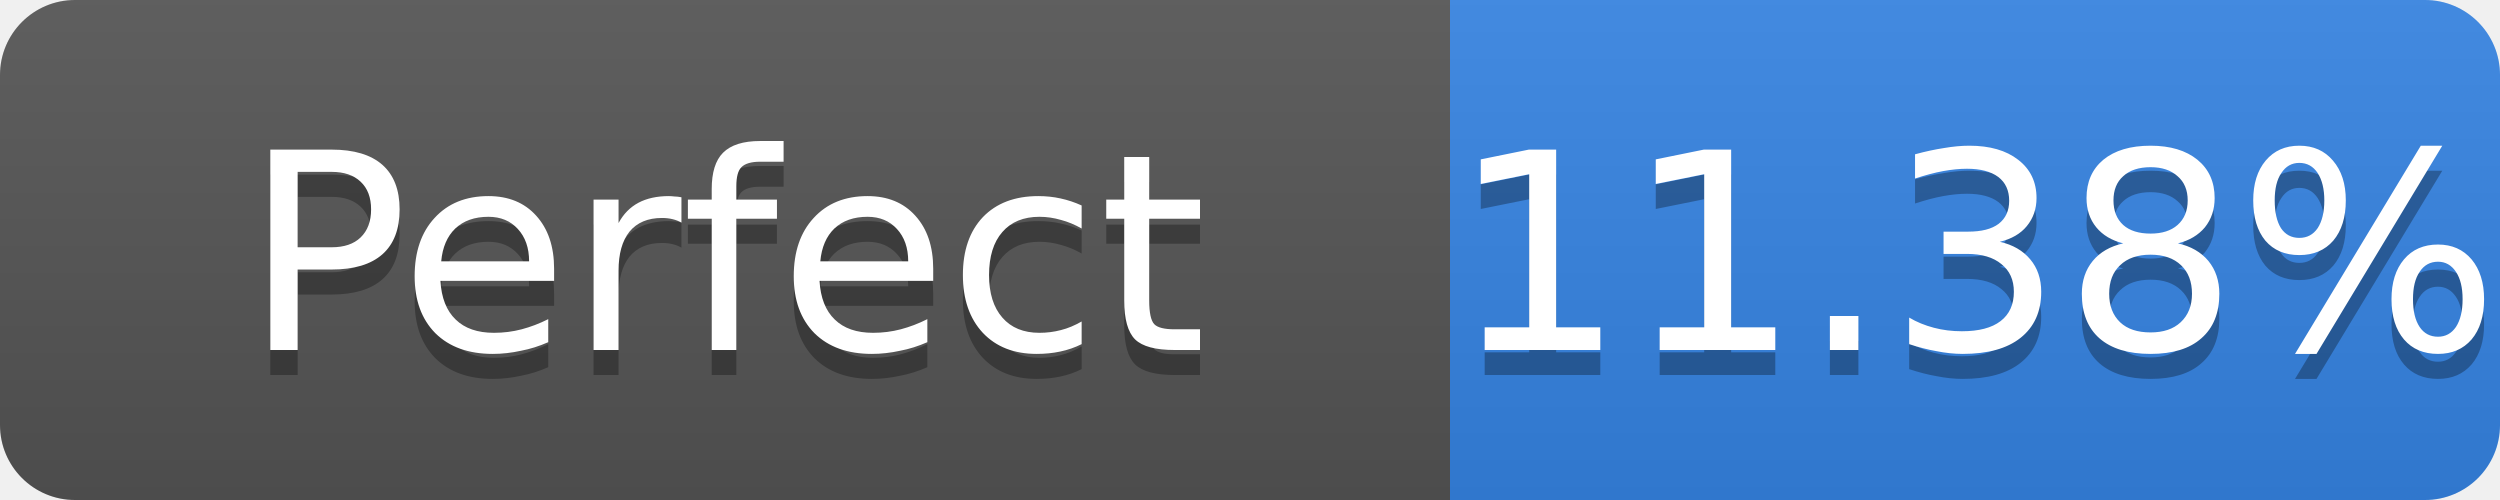
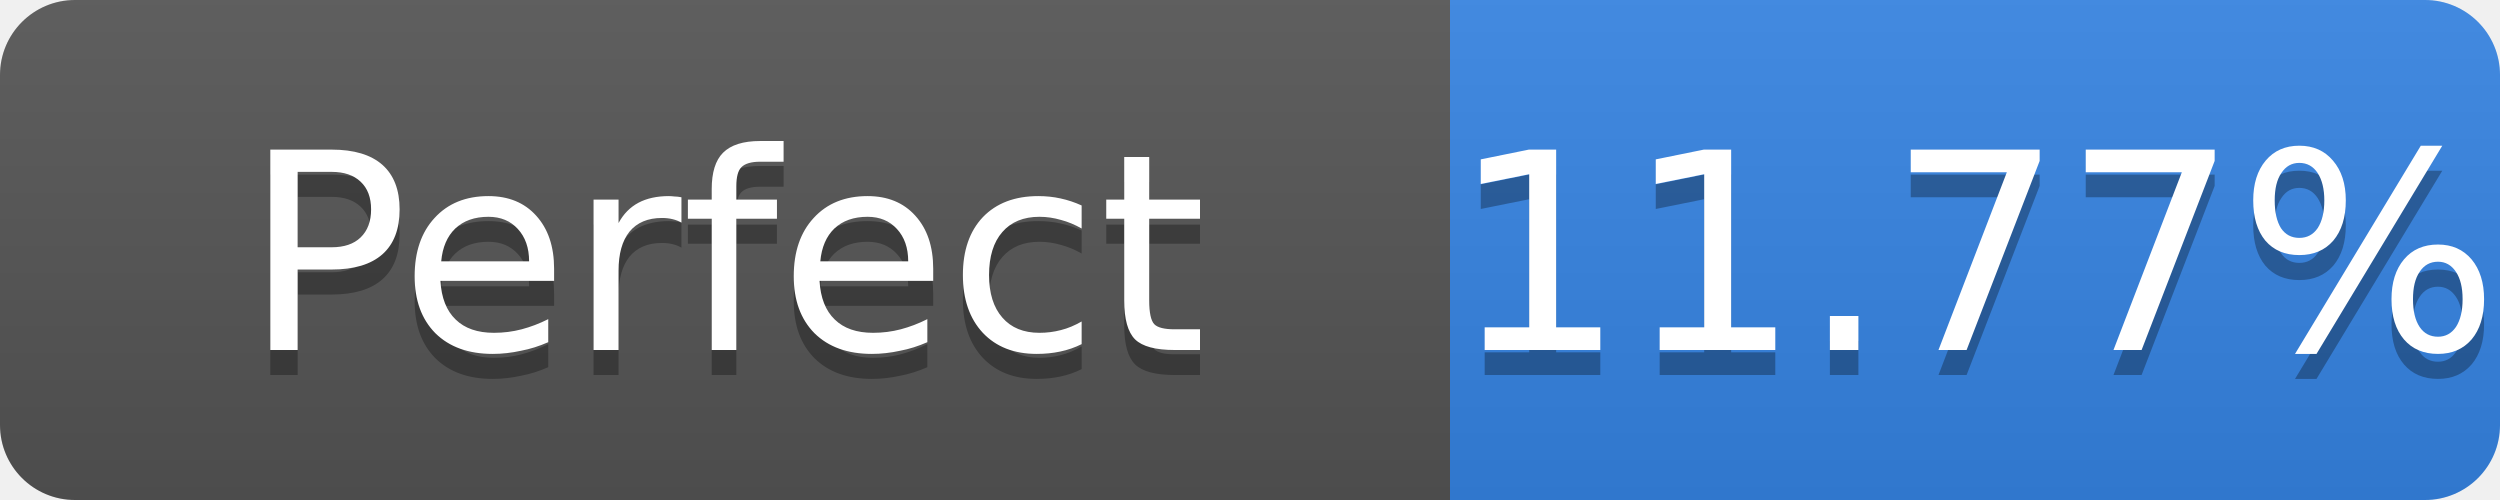
- <svg xmlns="http://www.w3.org/2000/svg" width="100" height="20" role="img" aria-label="Perfect: 11.38%">
+ <svg xmlns="http://www.w3.org/2000/svg" width="100" height="20" role="img" aria-label="Perfect: 11.77%">
  <linearGradient id="s" x2="0" y2="100%">
    <stop offset="0" stop-color="#bbb" stop-opacity=".1" />
    <stop offset="1" stop-opacity=".1" />
  </linearGradient>
  <clipPath id="r">
    <rect width="100" height="20" rx="3" fill="#fff" />
  </clipPath>
  <g clip-path="url(#r)">
    <rect width="58" height="20" fill="#555" />
    <rect x="58" width="42" height="20" fill="#3584e4" />
    <rect width="100" height="20" fill="url(#s)" />
  </g>
  <g fill="#fff" text-anchor="middle" font-family="Verdana,Geneva,DejaVu Sans,sans-serif" font-size="11">
    <text x="29.0" y="15" fill="#010101" fill-opacity=".3">Perfect</text>
    <text x="29.0" y="14">Perfect</text>
-     <text x="79.0" y="15" fill="#010101" fill-opacity=".3">11.38%</text>
-     <text x="79.0" y="14">11.38%</text>
+     <text x="79.0" y="15" fill="#010101" fill-opacity=".3">11.77%</text>
+     <text x="79.0" y="14">11.77%</text>
  </g>
</svg>
